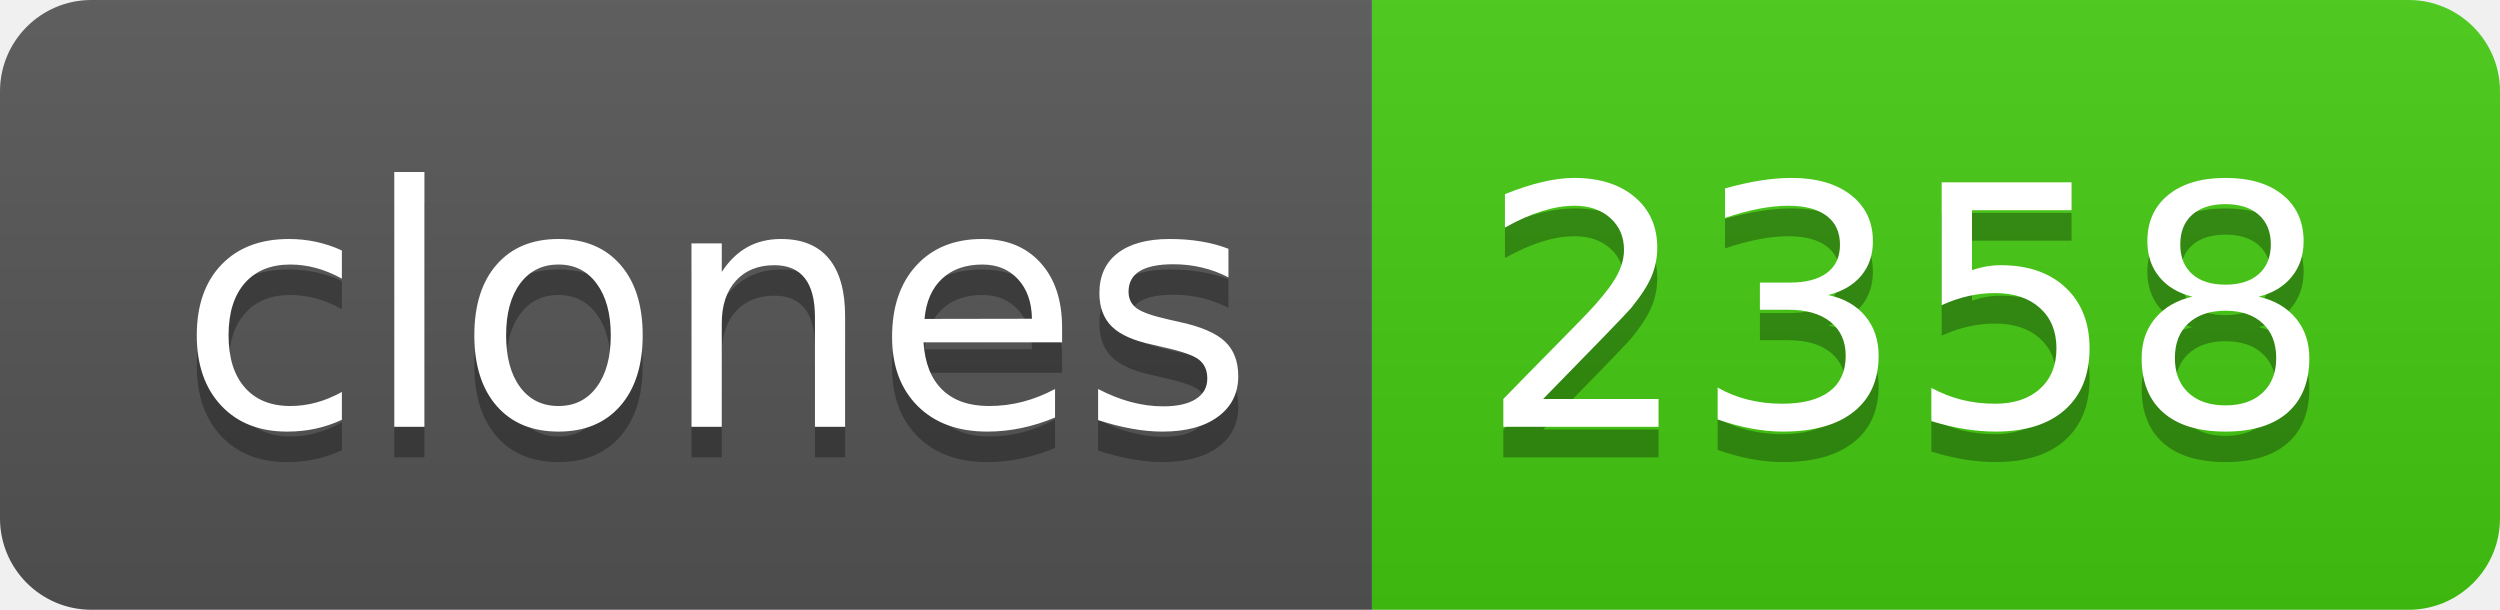
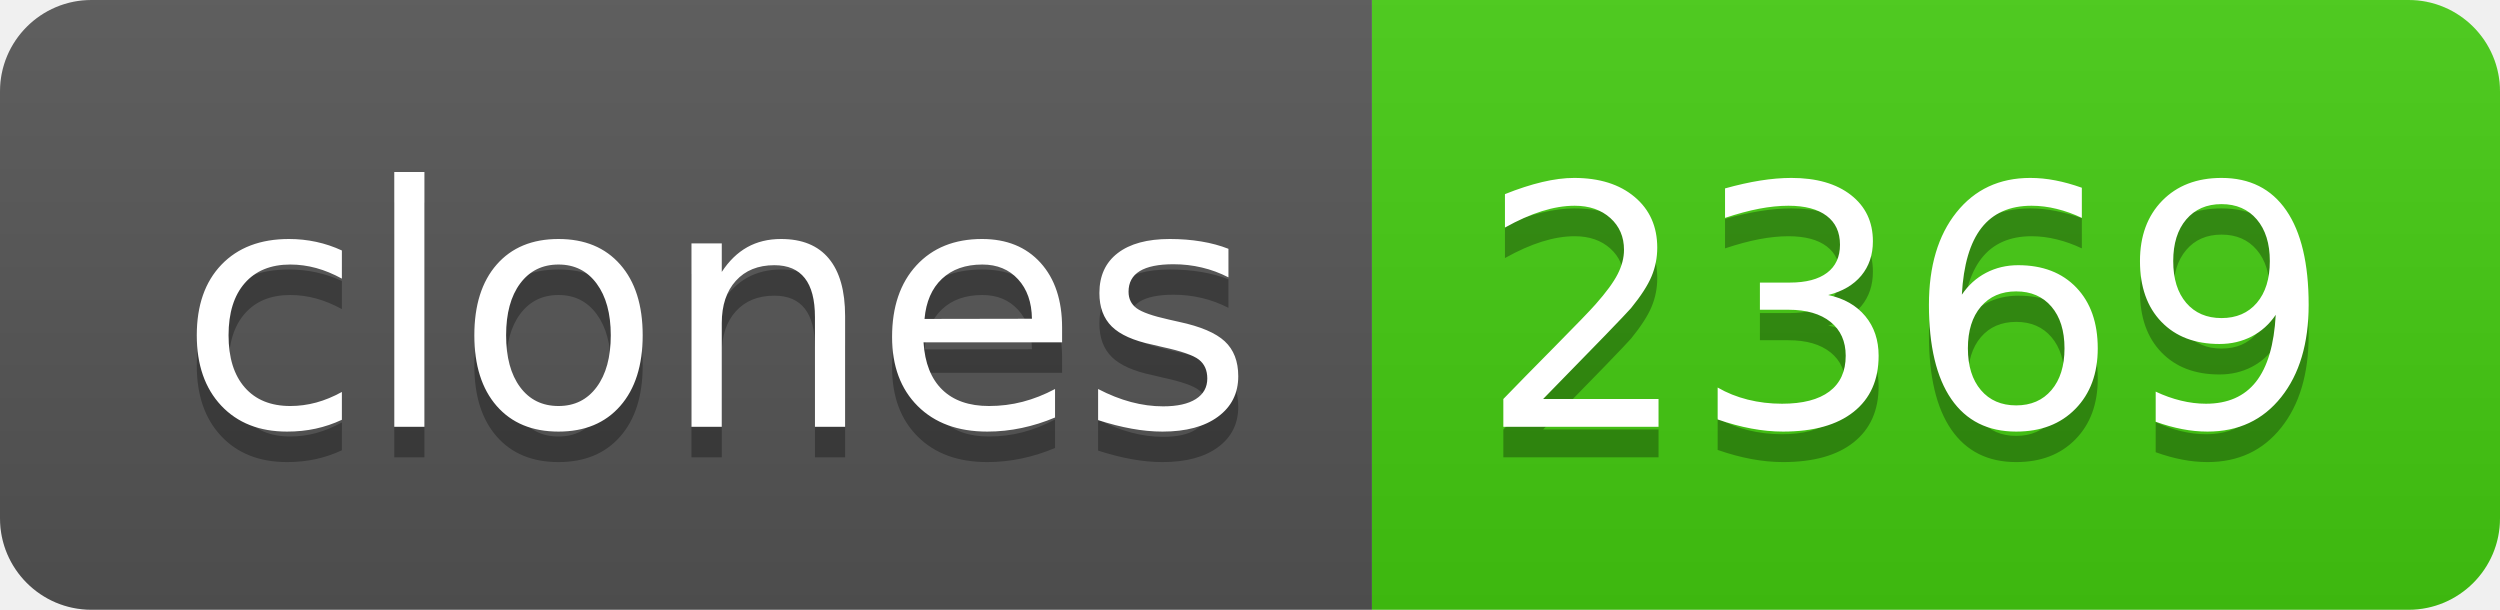
- <svg xmlns="http://www.w3.org/2000/svg" width="82" height="20" role="img" aria-label="clones: 2358">
+ <svg xmlns="http://www.w3.org/2000/svg" width="82" height="20" role="img" aria-label="clones: 2369">
  <linearGradient id="s" x2="0" y2="100%">
    <stop offset="0" stop-color="#bbb" stop-opacity=".1" />
    <stop offset="1" stop-opacity=".1" />
  </linearGradient>
  <clipPath id="r">
    <rect width="82" height="20" rx="3" fill="#fff" />
  </clipPath>
  <g clip-path="url(#r)">
    <rect width="45" height="20" fill="#555" />
    <rect x="45" width="37" height="20" fill="#4c1" />
    <rect width="82" height="20" fill="url(#s)" />
  </g>
  <g fill="#fff" text-anchor="middle" font-family="Verdana,Geneva,DejaVu Sans,sans-serif" text-rendering="geometricPrecision" font-size="110">
    <text aria-hidden="true" x="235" y="150" fill="#010101" fill-opacity=".3" transform="scale(.1)" textLength="350">clones</text>
    <text x="235" y="140" transform="scale(.1)" fill="#fff" textLength="350">clones</text>
-     <text aria-hidden="true" x="625" y="150" fill="#010101" fill-opacity=".3" transform="scale(.1)" textLength="270">2358</text>
-     <text x="625" y="140" transform="scale(.1)" fill="#fff" textLength="270">2358</text>
+     <text aria-hidden="true" x="625" y="150" fill="#010101" fill-opacity=".3" transform="scale(.1)" textLength="270">2369</text>
+     <text x="625" y="140" transform="scale(.1)" fill="#fff" textLength="270">2369</text>
  </g>
</svg>
